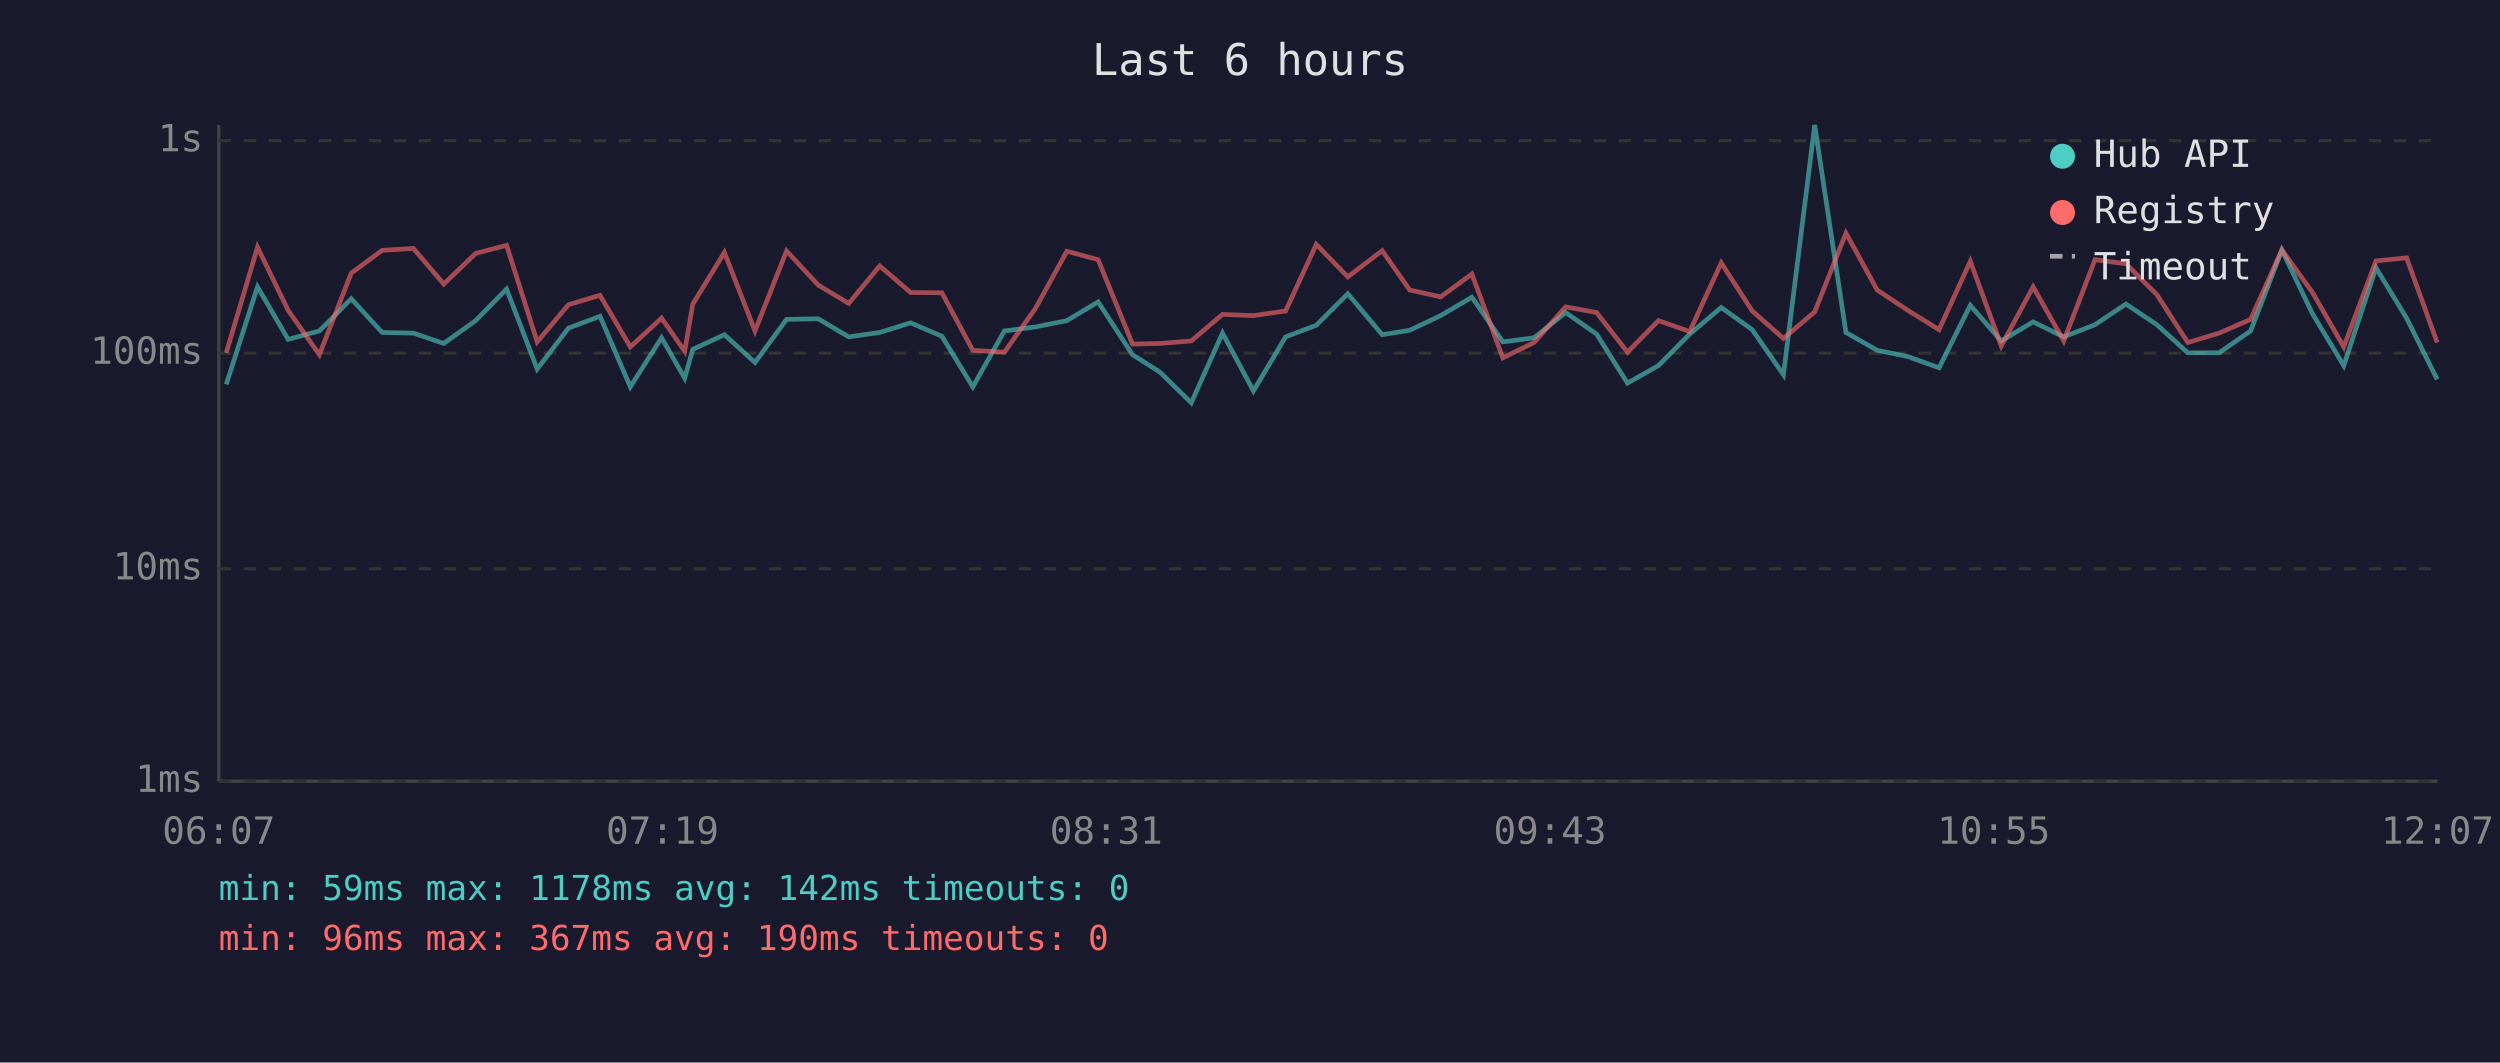
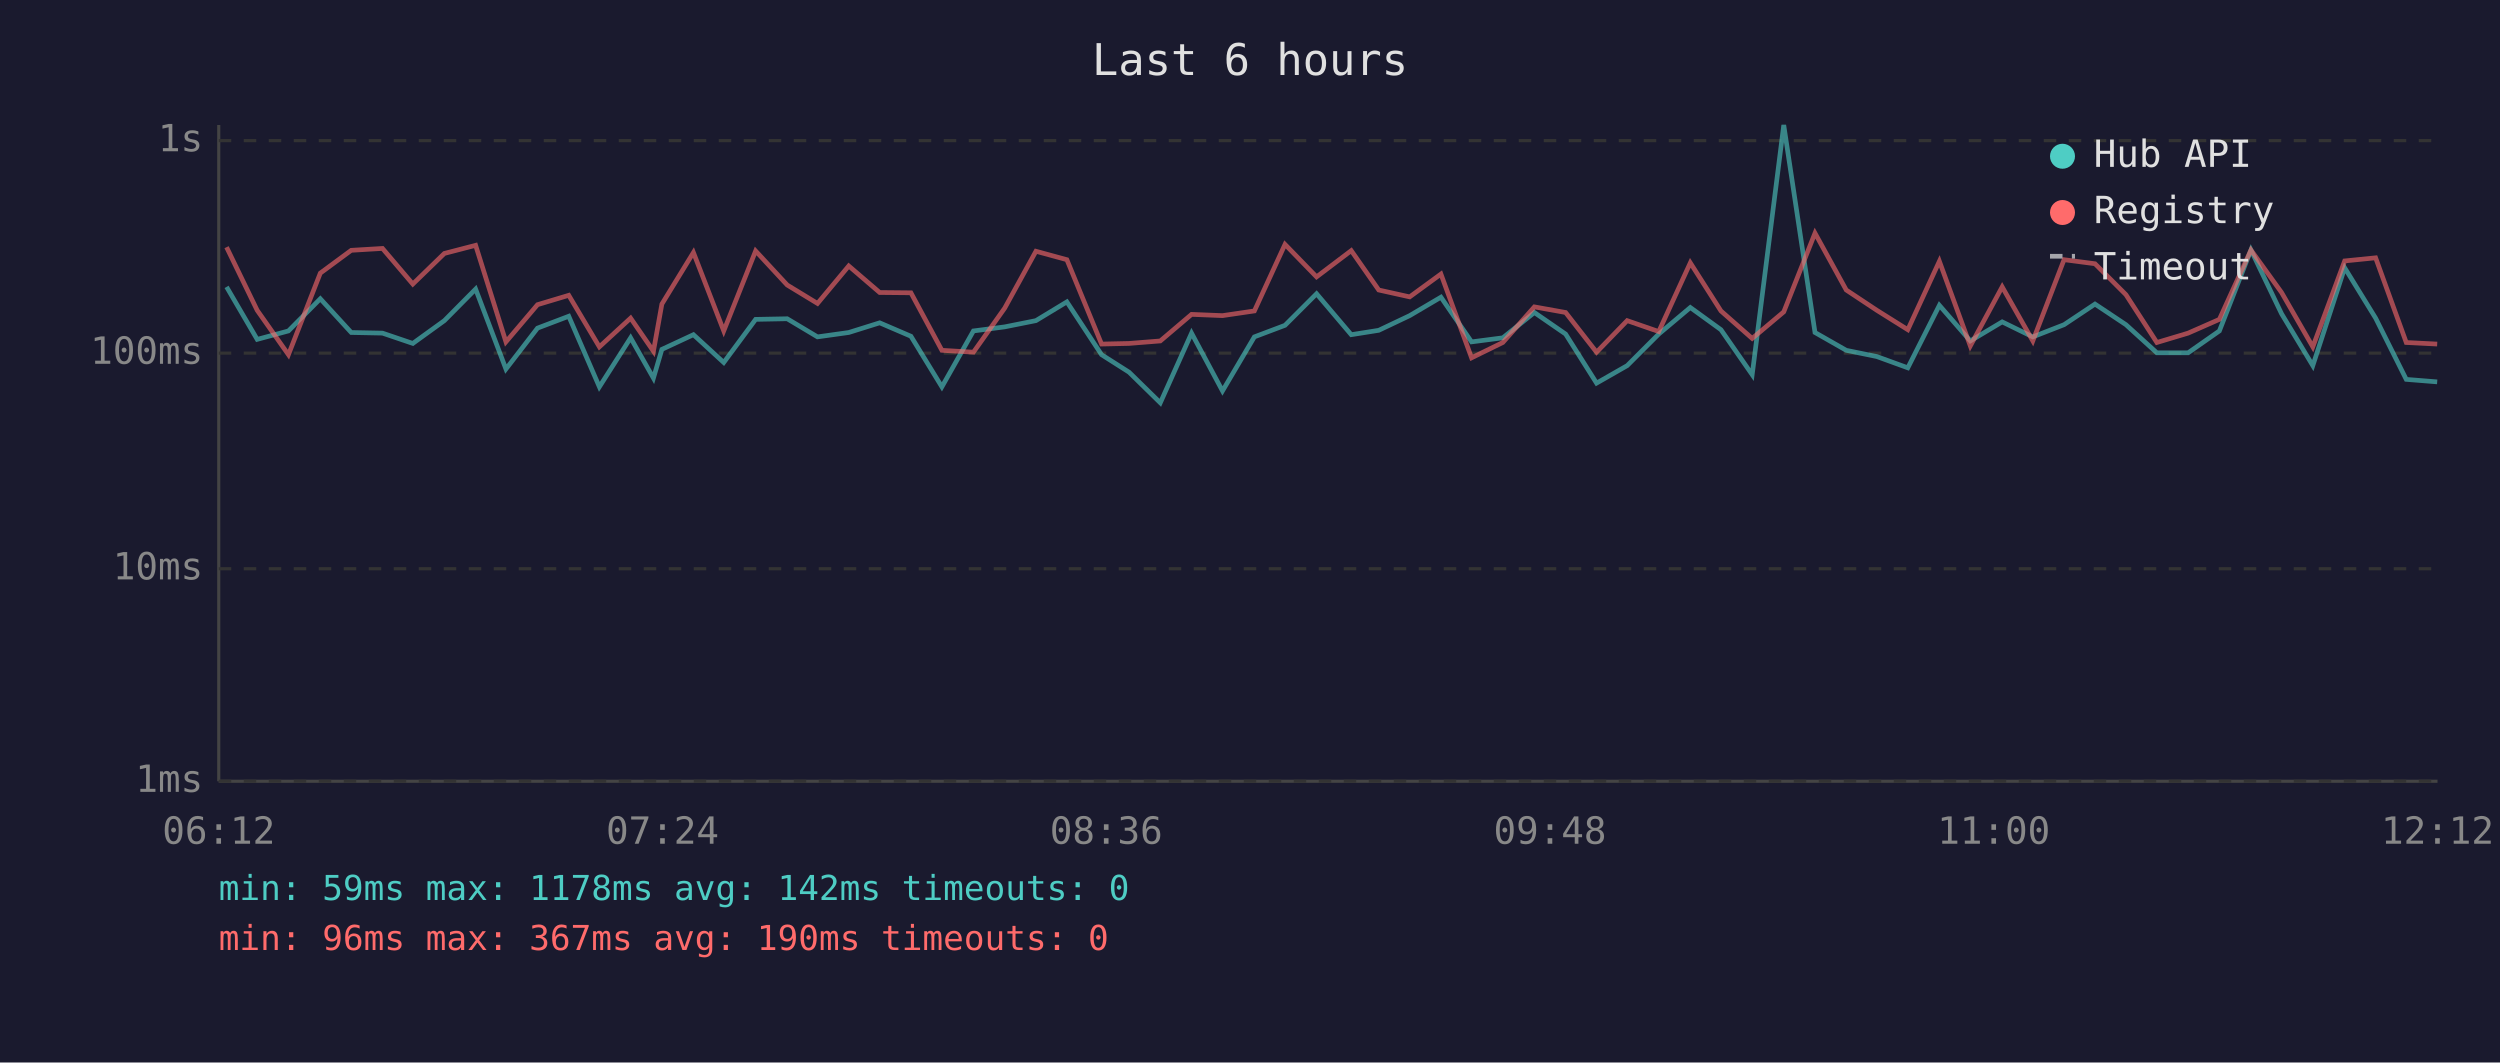
<svg xmlns="http://www.w3.org/2000/svg" viewBox="0 0 800 340" font-family="monospace" font-size="12">
  <rect width="800" height="340" fill="#1a1a2e" />
  <text x="400" y="24" fill="#e0e0e0" font-size="14" text-anchor="middle">Last 6 hours</text>
  <line x1="70" y1="40" x2="70" y2="250" stroke="#444" stroke-width="1" />
  <line x1="70" y1="250" x2="780" y2="250" stroke="#444" stroke-width="1" />
  <line x1="70" y1="250" x2="780" y2="250" stroke="#333" stroke-width="1" stroke-dasharray="4" />
  <text x="65" y="250" fill="#888" text-anchor="end" dominant-baseline="middle">1ms</text>
  <line x1="70" y1="182" x2="780" y2="182" stroke="#333" stroke-width="1" stroke-dasharray="4" />
  <text x="65" y="182" fill="#888" text-anchor="end" dominant-baseline="middle">10ms</text>
  <line x1="70" y1="113" x2="780" y2="113" stroke="#333" stroke-width="1" stroke-dasharray="4" />
  <text x="65" y="113" fill="#888" text-anchor="end" dominant-baseline="middle">100ms</text>
  <line x1="70" y1="45" x2="780" y2="45" stroke="#333" stroke-width="1" stroke-dasharray="4" />
  <text x="65" y="45" fill="#888" text-anchor="end" dominant-baseline="middle">1s</text>
-   <text x="70" y="270" fill="#888" text-anchor="middle">06:07</text>
-   <text x="212" y="270" fill="#888" text-anchor="middle">07:19</text>
-   <text x="354" y="270" fill="#888" text-anchor="middle">08:31</text>
-   <text x="496" y="270" fill="#888" text-anchor="middle">09:43</text>
-   <text x="638" y="270" fill="#888" text-anchor="middle">10:55</text>
-   <text x="780" y="270" fill="#888" text-anchor="middle">12:07</text>
-   <polyline points="72.4,123.0 82.4,91.8 92.2,108.6 102.2,105.9 112.4,95.6 122.3,106.4 132.3,106.6 142.0,109.9 152.2,102.6 162.1,92.5 171.9,118.1 181.9,105.0 192.0,101.2 201.7,123.8 211.7,108.1 219.1,121.0 221.7,111.8 231.8,107.1 241.6,116.0 251.7,102.2 261.8,102.0 271.6,107.8 281.5,106.4 291.4,103.3 301.4,107.6 311.3,123.8 321.4,105.9 331.4,104.6 341.4,102.6 351.4,96.6 362.4,113.5 371.2,119.1 381.2,128.9 391.2,106.6 401.1,125.1 411.4,107.8 421.2,104.1 431.3,94.0 442.3,107.1 451.1,105.7 461.0,101.0 471.0,95.1 480.9,109.4 490.9,108.1 501.0,100.0 510.9,106.9 520.8,122.6 530.7,117.0 540.7,106.9 550.8,98.4 560.7,105.5 570.7,119.9 580.7,40.0 590.7,106.4 600.7,112.1 610.5,114.1 620.5,117.7 630.5,97.7 640.4,109.1 650.6,103.0 660.4,107.8 670.4,103.9 680.3,97.3 690.2,103.9 700.1,112.9 710.1,112.9 720.2,105.9 730.2,80.0 740.0,100.4 750.0,117.0 760.3,85.7 770.1,101.8 779.9,121.4" fill="none" stroke="#4ecdc4" stroke-width="1.5" opacity="0.6" />
-   <polyline points="72.4,112.9 82.4,79.1 92.2,99.3 102.2,113.5 112.4,87.4 122.3,80.1 132.3,79.5 142.0,90.9 152.2,81.1 162.1,78.5 171.9,109.4 181.9,97.5 192.0,94.5 201.7,111.0 211.7,101.8 219.1,112.4 221.7,97.3 231.8,80.8 241.6,105.9 251.7,80.3 261.8,91.2 271.6,97.1 281.5,85.1 291.4,93.6 301.4,93.7 311.3,112.1 321.4,112.7 331.4,98.6 341.4,80.4 351.4,83.1 362.4,110.1 371.2,109.9 381.2,109.1 391.2,100.6 401.1,101.0 411.4,99.5 421.2,78.2 431.3,88.6 442.3,80.2 451.1,92.8 461.0,95.0 471.0,87.7 480.9,114.5 490.9,109.6 501.0,98.2 510.9,100.0 520.8,112.7 530.7,102.6 540.7,106.1 550.8,84.1 560.7,99.5 570.7,108.3 580.7,99.8 590.7,74.6 600.7,92.8 610.5,99.3 620.5,105.5 630.5,83.6 640.4,110.7 650.6,91.8 660.4,109.1 670.4,83.1 680.3,84.4 690.2,94.3 700.1,109.6 710.1,106.6 720.2,102.2 730.2,80.0 740.0,93.6 750.0,111.0 760.3,83.5 770.1,82.5 779.9,109.6" fill="none" stroke="#ff6b6b" stroke-width="1.5" opacity="0.6" />
+   <text x="70" y="270" fill="#888" text-anchor="middle">06:12</text>
+   <text x="212" y="270" fill="#888" text-anchor="middle">07:24</text>
+   <text x="354" y="270" fill="#888" text-anchor="middle">08:36</text>
+   <text x="496" y="270" fill="#888" text-anchor="middle">09:48</text>
+   <text x="638" y="270" fill="#888" text-anchor="middle">11:00</text>
+   <text x="780" y="270" fill="#888" text-anchor="middle">12:12</text>
+   <polyline points="72.5,91.8 82.3,108.6 92.3,105.9 102.5,95.6 112.4,106.4 122.4,106.6 132.1,109.9 142.2,102.6 152.2,92.5 161.9,118.1 172.0,105.0 182.0,101.2 191.8,123.8 201.8,108.1 209.1,121.0 211.8,111.8 221.9,107.1 231.6,116.0 241.8,102.2 251.9,102.0 261.6,107.8 271.6,106.4 281.5,103.3 291.5,107.6 301.4,123.8 311.5,105.9 321.5,104.6 331.5,102.6 341.4,96.6 352.5,113.5 361.3,119.1 371.3,128.9 381.3,106.6 391.2,125.1 401.4,107.8 411.2,104.1 421.3,94.0 432.4,107.1 441.2,105.7 451.1,101.0 461.1,95.1 470.9,109.4 480.9,108.1 491.0,100.0 501.0,106.9 510.9,122.6 520.7,117.0 530.8,106.9 540.9,98.4 550.7,105.5 560.7,119.9 570.8,40.0 580.8,106.4 590.8,112.1 600.6,114.1 610.5,117.7 620.6,97.7 630.5,109.1 640.7,103.0 650.5,107.8 660.5,103.9 670.4,97.3 680.3,103.9 690.2,112.9 700.2,112.9 710.2,105.9 720.3,80.0 730.1,100.4 740.1,117.0 750.3,85.7 760.2,101.8 770.0,121.4 779.9,122.2" fill="none" stroke="#4ecdc4" stroke-width="1.5" opacity="0.6" />
+   <polyline points="72.5,79.1 82.3,99.3 92.3,113.5 102.5,87.4 112.4,80.1 122.4,79.5 132.1,90.9 142.2,81.1 152.2,78.5 161.9,109.4 172.0,97.5 182.0,94.5 191.8,111.0 201.8,101.8 209.1,112.4 211.8,97.3 221.9,80.8 231.6,105.9 241.8,80.3 251.9,91.2 261.6,97.1 271.6,85.1 281.5,93.6 291.5,93.7 301.4,112.1 311.5,112.7 321.5,98.6 331.5,80.4 341.4,83.1 352.5,110.1 361.3,109.9 371.3,109.1 381.3,100.6 391.2,101.0 401.4,99.5 411.2,78.2 421.3,88.6 432.4,80.2 441.2,92.8 451.1,95.0 461.1,87.7 470.9,114.5 480.9,109.6 491.0,98.2 501.0,100.0 510.9,112.7 520.7,102.6 530.8,106.1 540.9,84.1 550.7,99.5 560.7,108.3 570.8,99.8 580.8,74.6 590.8,92.8 600.6,99.3 610.5,105.5 620.6,83.6 630.5,110.7 640.7,91.8 650.5,109.1 660.5,83.1 670.4,84.4 680.3,94.3 690.2,109.6 700.2,106.6 710.2,102.2 720.3,80.0 730.1,93.6 740.1,111.0 750.3,83.5 760.2,82.5 770.0,109.6 779.9,110.1" fill="none" stroke="#ff6b6b" stroke-width="1.5" opacity="0.6" />
  <circle cx="660" cy="50" r="4" fill="#4ecdc4" />
  <text x="670" y="50" fill="#e0e0e0" dominant-baseline="middle">Hub API</text>
  <circle cx="660" cy="68" r="4" fill="#ff6b6b" />
  <text x="670" y="68" fill="#e0e0e0" dominant-baseline="middle">Registry</text>
  <line x1="656" y1="82" x2="664" y2="82" stroke="#e0e0e0" stroke-width="1.5" stroke-dasharray="4,3" opacity="0.7" />
  <text x="670" y="86" fill="#e0e0e0" dominant-baseline="middle">Timeout</text>
  <text x="70" y="288" fill="#4ecdc4" font-size="11">min: 59ms  max: 1178ms  avg: 142ms  timeouts: 0</text>
  <text x="70" y="304" fill="#ff6b6b" font-size="11">min: 96ms  max: 367ms  avg: 190ms  timeouts: 0</text>
</svg>
